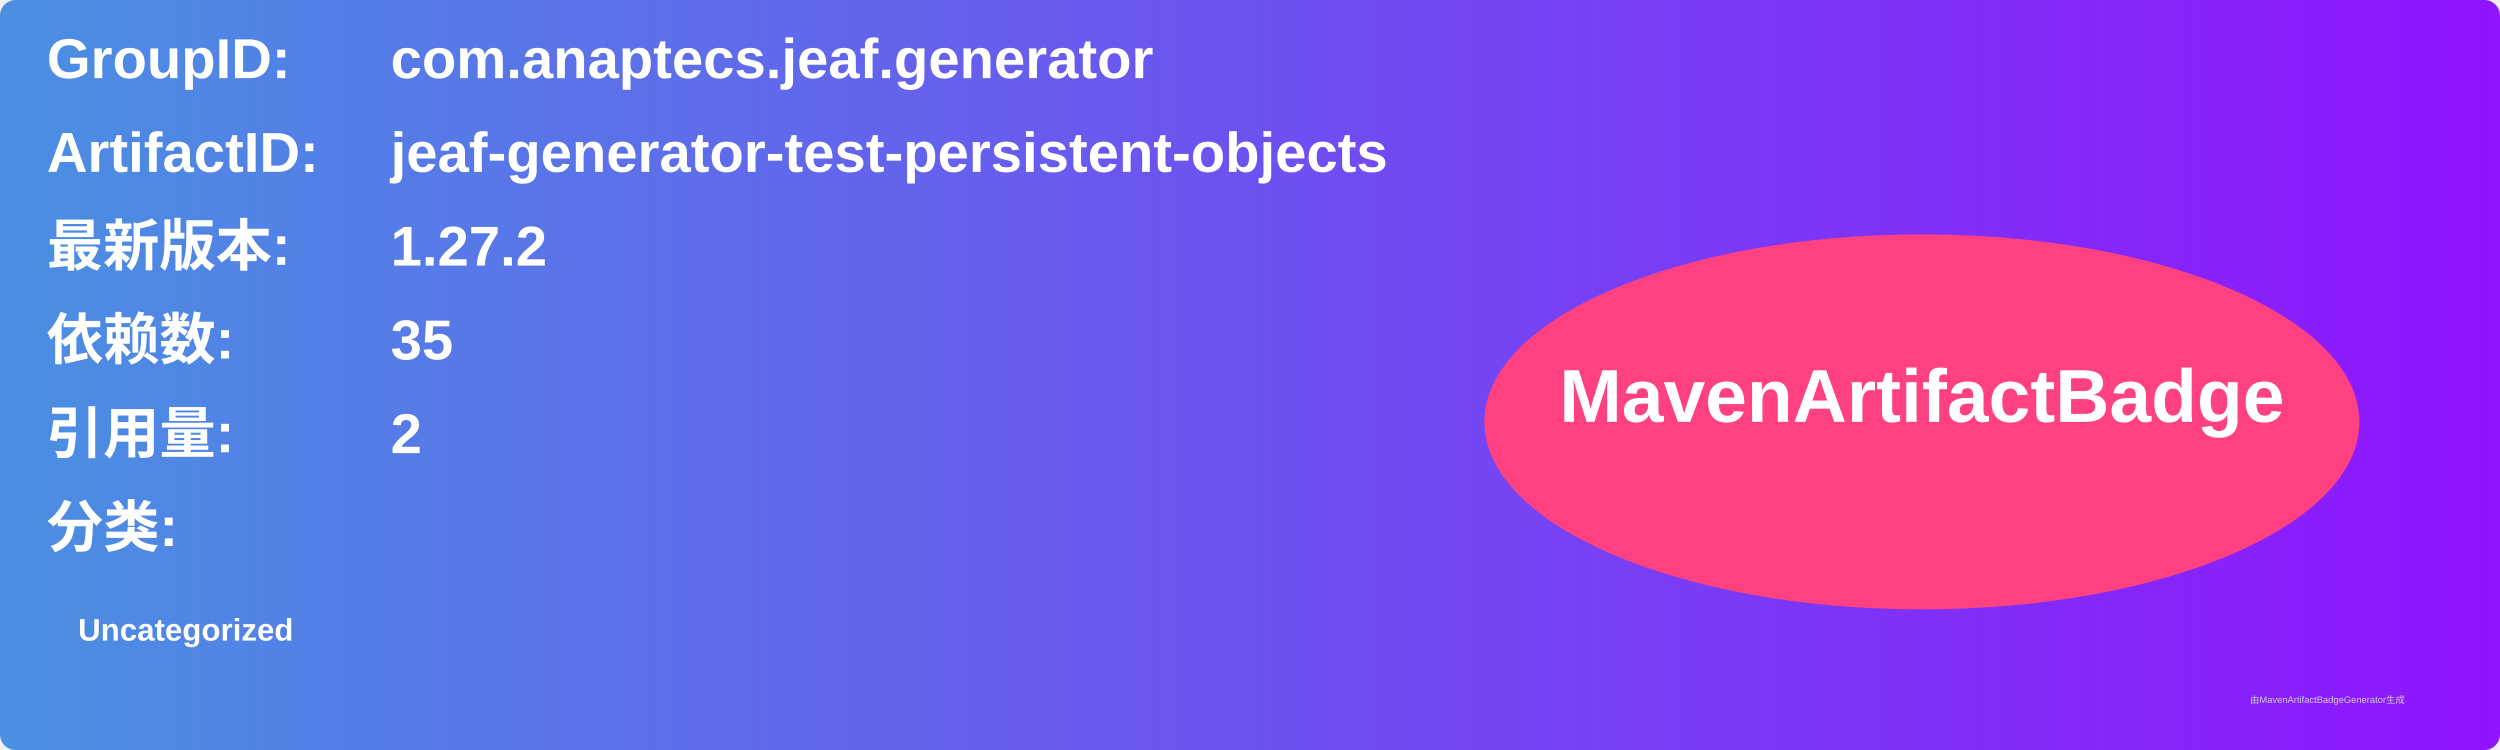
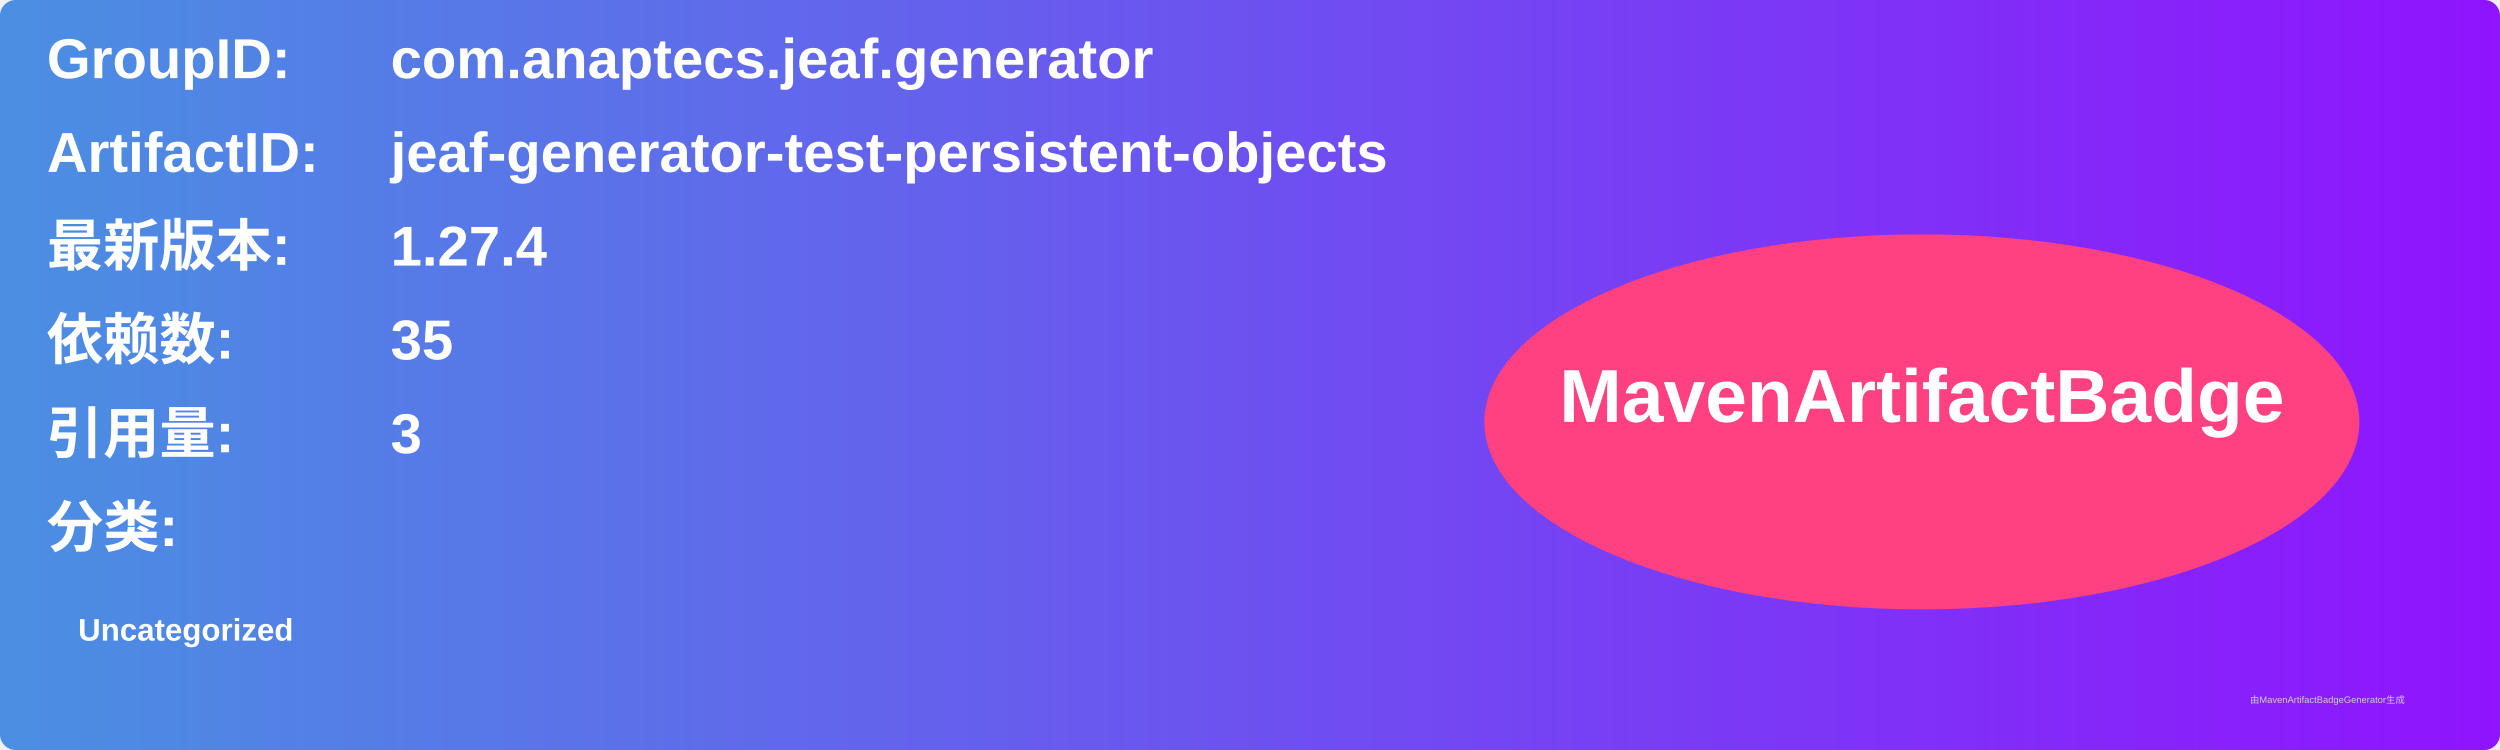
<svg xmlns="http://www.w3.org/2000/svg" width="800" height="240" viewBox="0 0 800 240">
  <linearGradient id="grad" x1="0%" y1="0%" x2="100%" y2="0%">
    <stop offset="0%" stop-color="#4a90e2" />
    <stop offset="100%" stop-color="#9013fe" />
  </linearGradient>
  <rect width="100%" height="100%" rx="5" ry="5" fill="url(#grad)" />
  <g transform="translate(15, 15)">
    <text x="0" y="10" font-family="Arial" font-size="18" fill="white" font-weight="bold" width="260">GroupID:</text>
    <text x="110" y="10" font-family="Arial" font-size="18" fill="white" font-weight="bold" width="460">com.anaptecs.jeaf.generator</text>
    <text x="0" y="40" font-family="Arial" font-size="18" fill="white" font-weight="bold" width="260">ArtifactID:</text>
    <text x="110" y="40" font-family="Arial" font-size="18" fill="white" font-weight="bold" width="460">jeaf-generator-test-persistent-objects</text>
    <text x="0" y="70" font-family="Arial" font-size="18" fill="white" font-weight="bold">最新版本:</text>
    <text x="110" y="70" font-family="Arial" font-size="18" fill="white" font-weight="bold">
-       <tspan font-weight="bold">1.27.2</tspan>
+       <tspan font-weight="bold">1.27.4</tspan>
    </text>
    <text x="0" y="100" font-family="Arial" font-size="18" fill="white" font-weight="bold">依赖数: </text>
    <text x="110" y="100" font-family="Arial" font-size="18" fill="white">
      <tspan font-weight="bold">35</tspan>
    </text>
    <text x="0" y="130" font-family="Arial" font-size="18" fill="white" font-weight="bold">引用量: </text>
    <text x="110" y="130" font-family="Arial" font-size="18" fill="white">
-       <tspan font-weight="bold">2</tspan>
+       <tspan font-weight="bold">3</tspan>
    </text>
    <text x="0" y="160" font-family="Arial" font-size="18" fill="white" font-weight="bold">分类:</text>
    <text x="10" y="190" font-family="Arial" font-size="10" fill="white">
      <tspan font-weight="bold">Uncategorized</tspan>
    </text>
    <ellipse cx="600" cy="120" rx="140" ry="60" fill="#ff4081" />
    <text x="600" y="120" text-anchor="middle" font-family="Arial" font-size="24" fill="white" font-weight="bold">MavenArtifactBadge</text>
  </g>
  <text x="720" y="225" font-family="Arial" font-size="3" fill="#d0d0d0">由MavenArtifactBadgeGenerator生成</text>
</svg>
